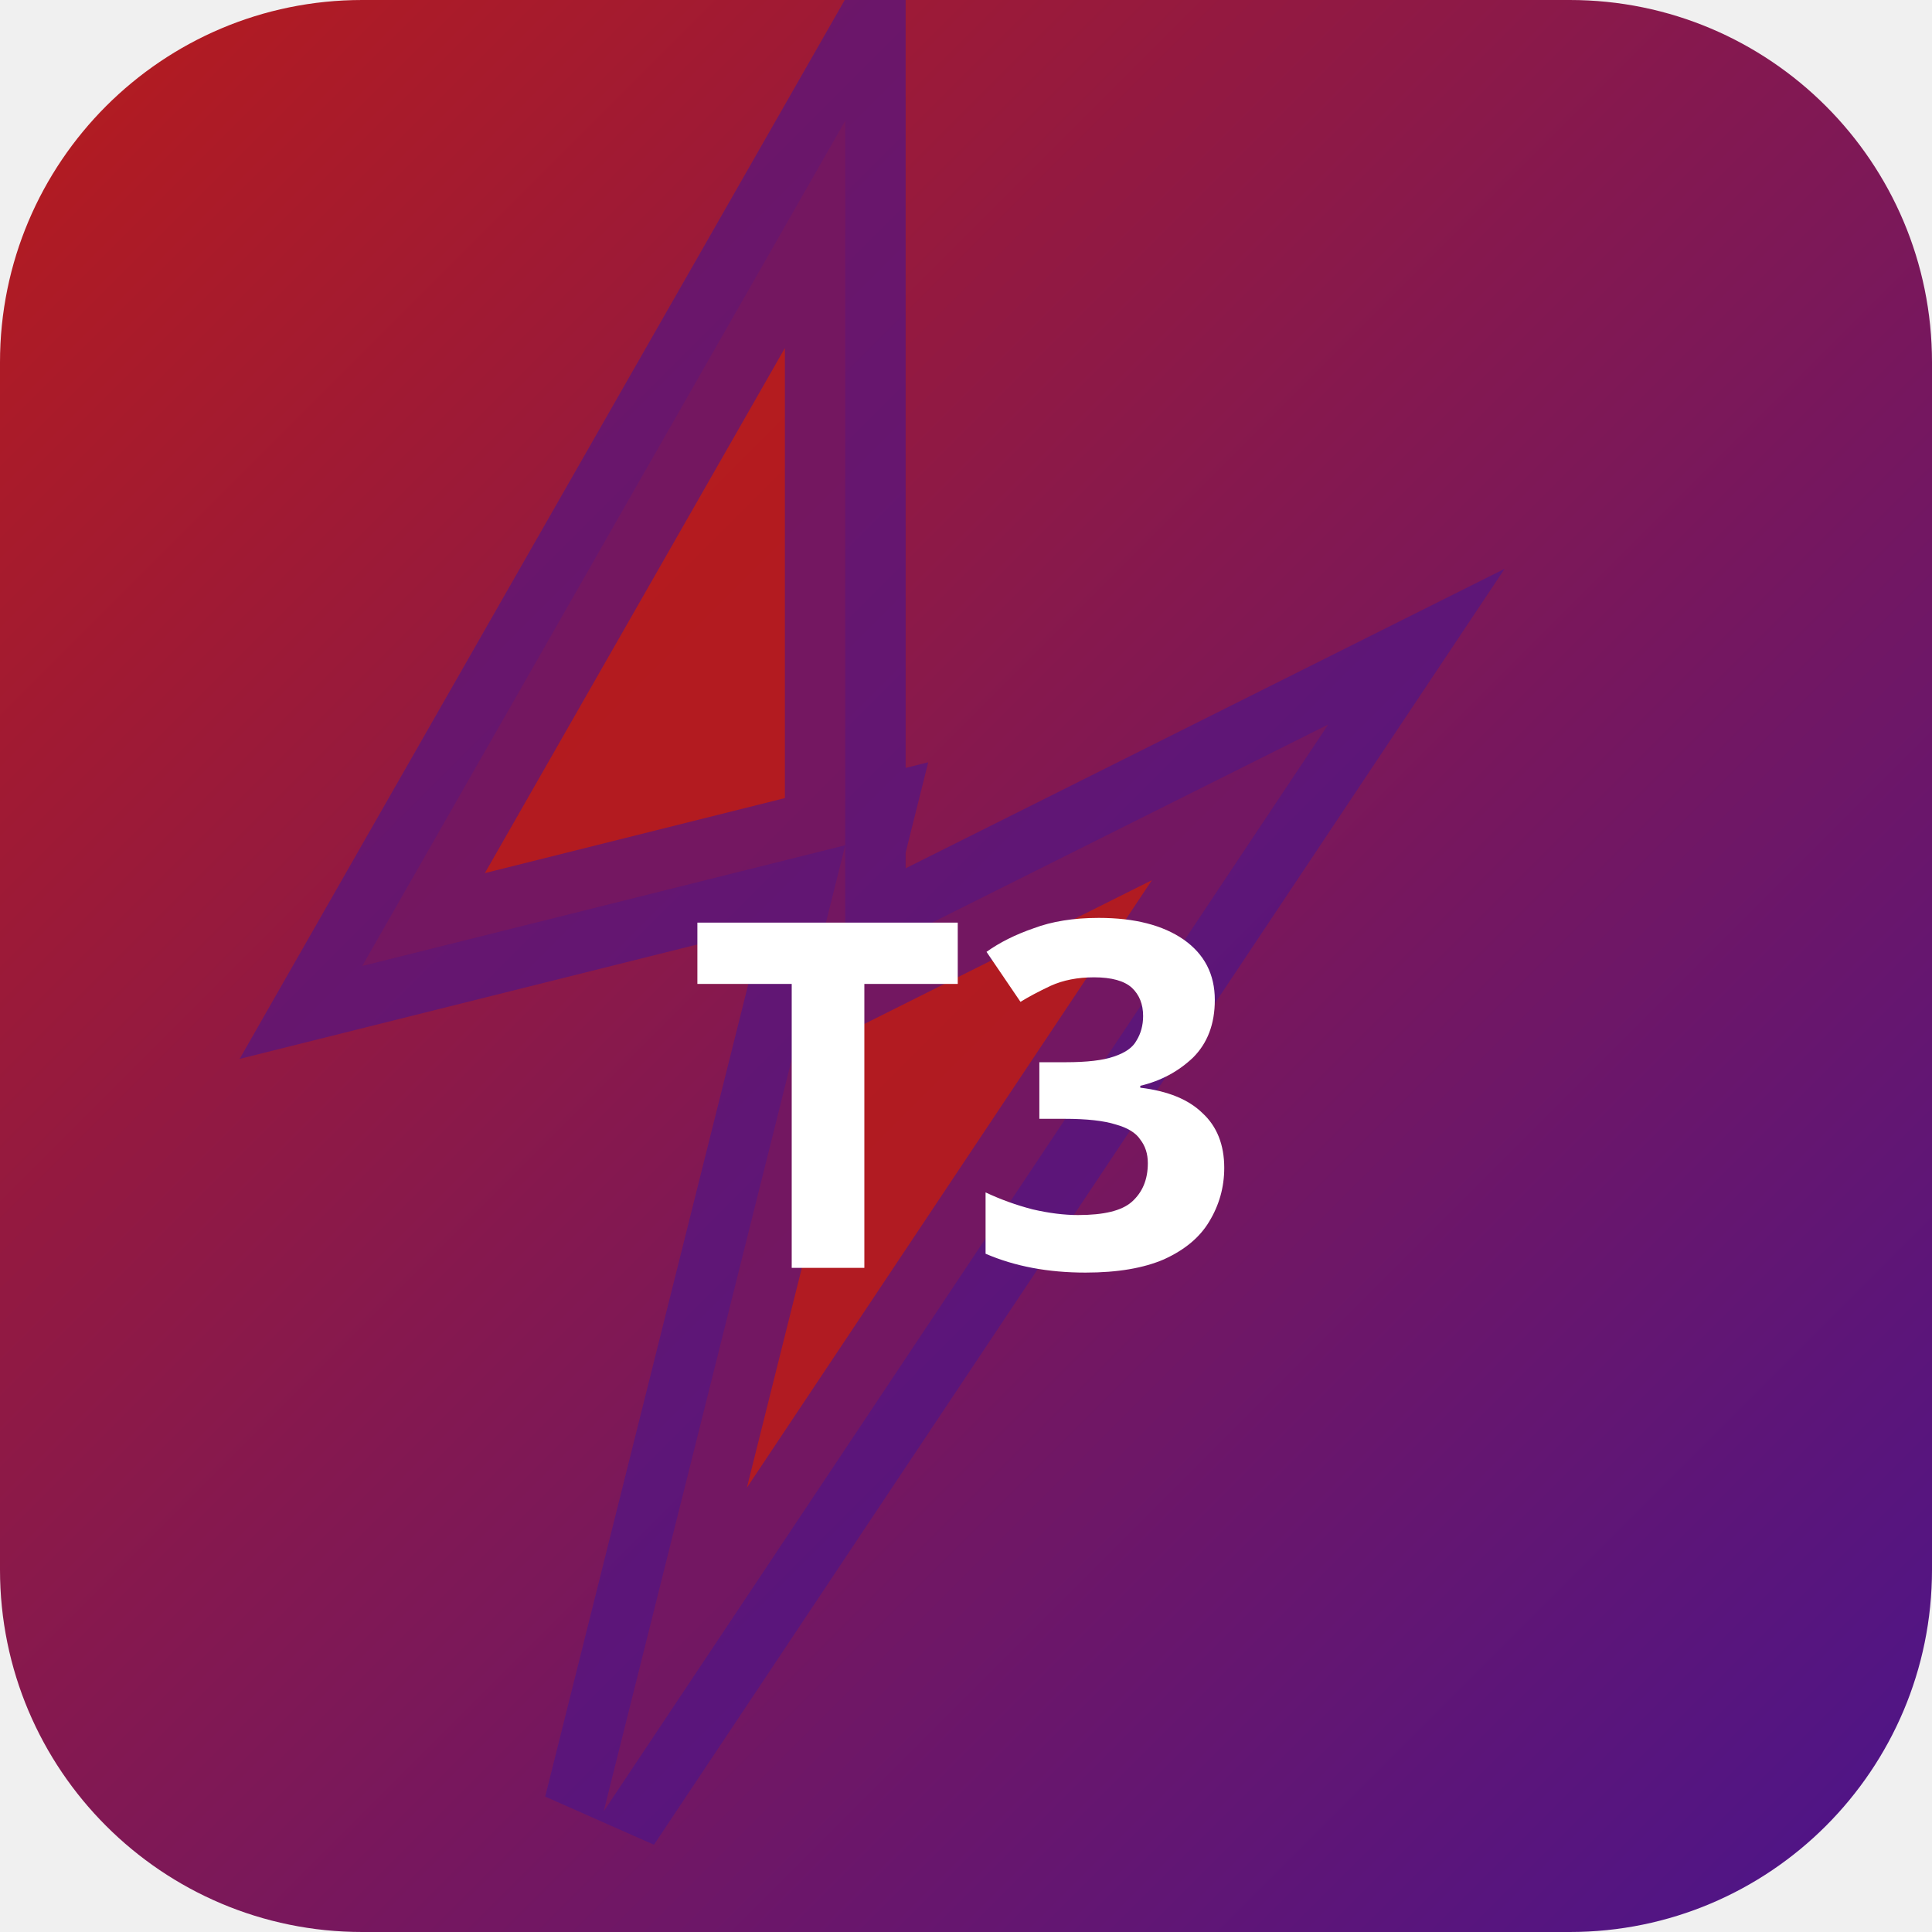
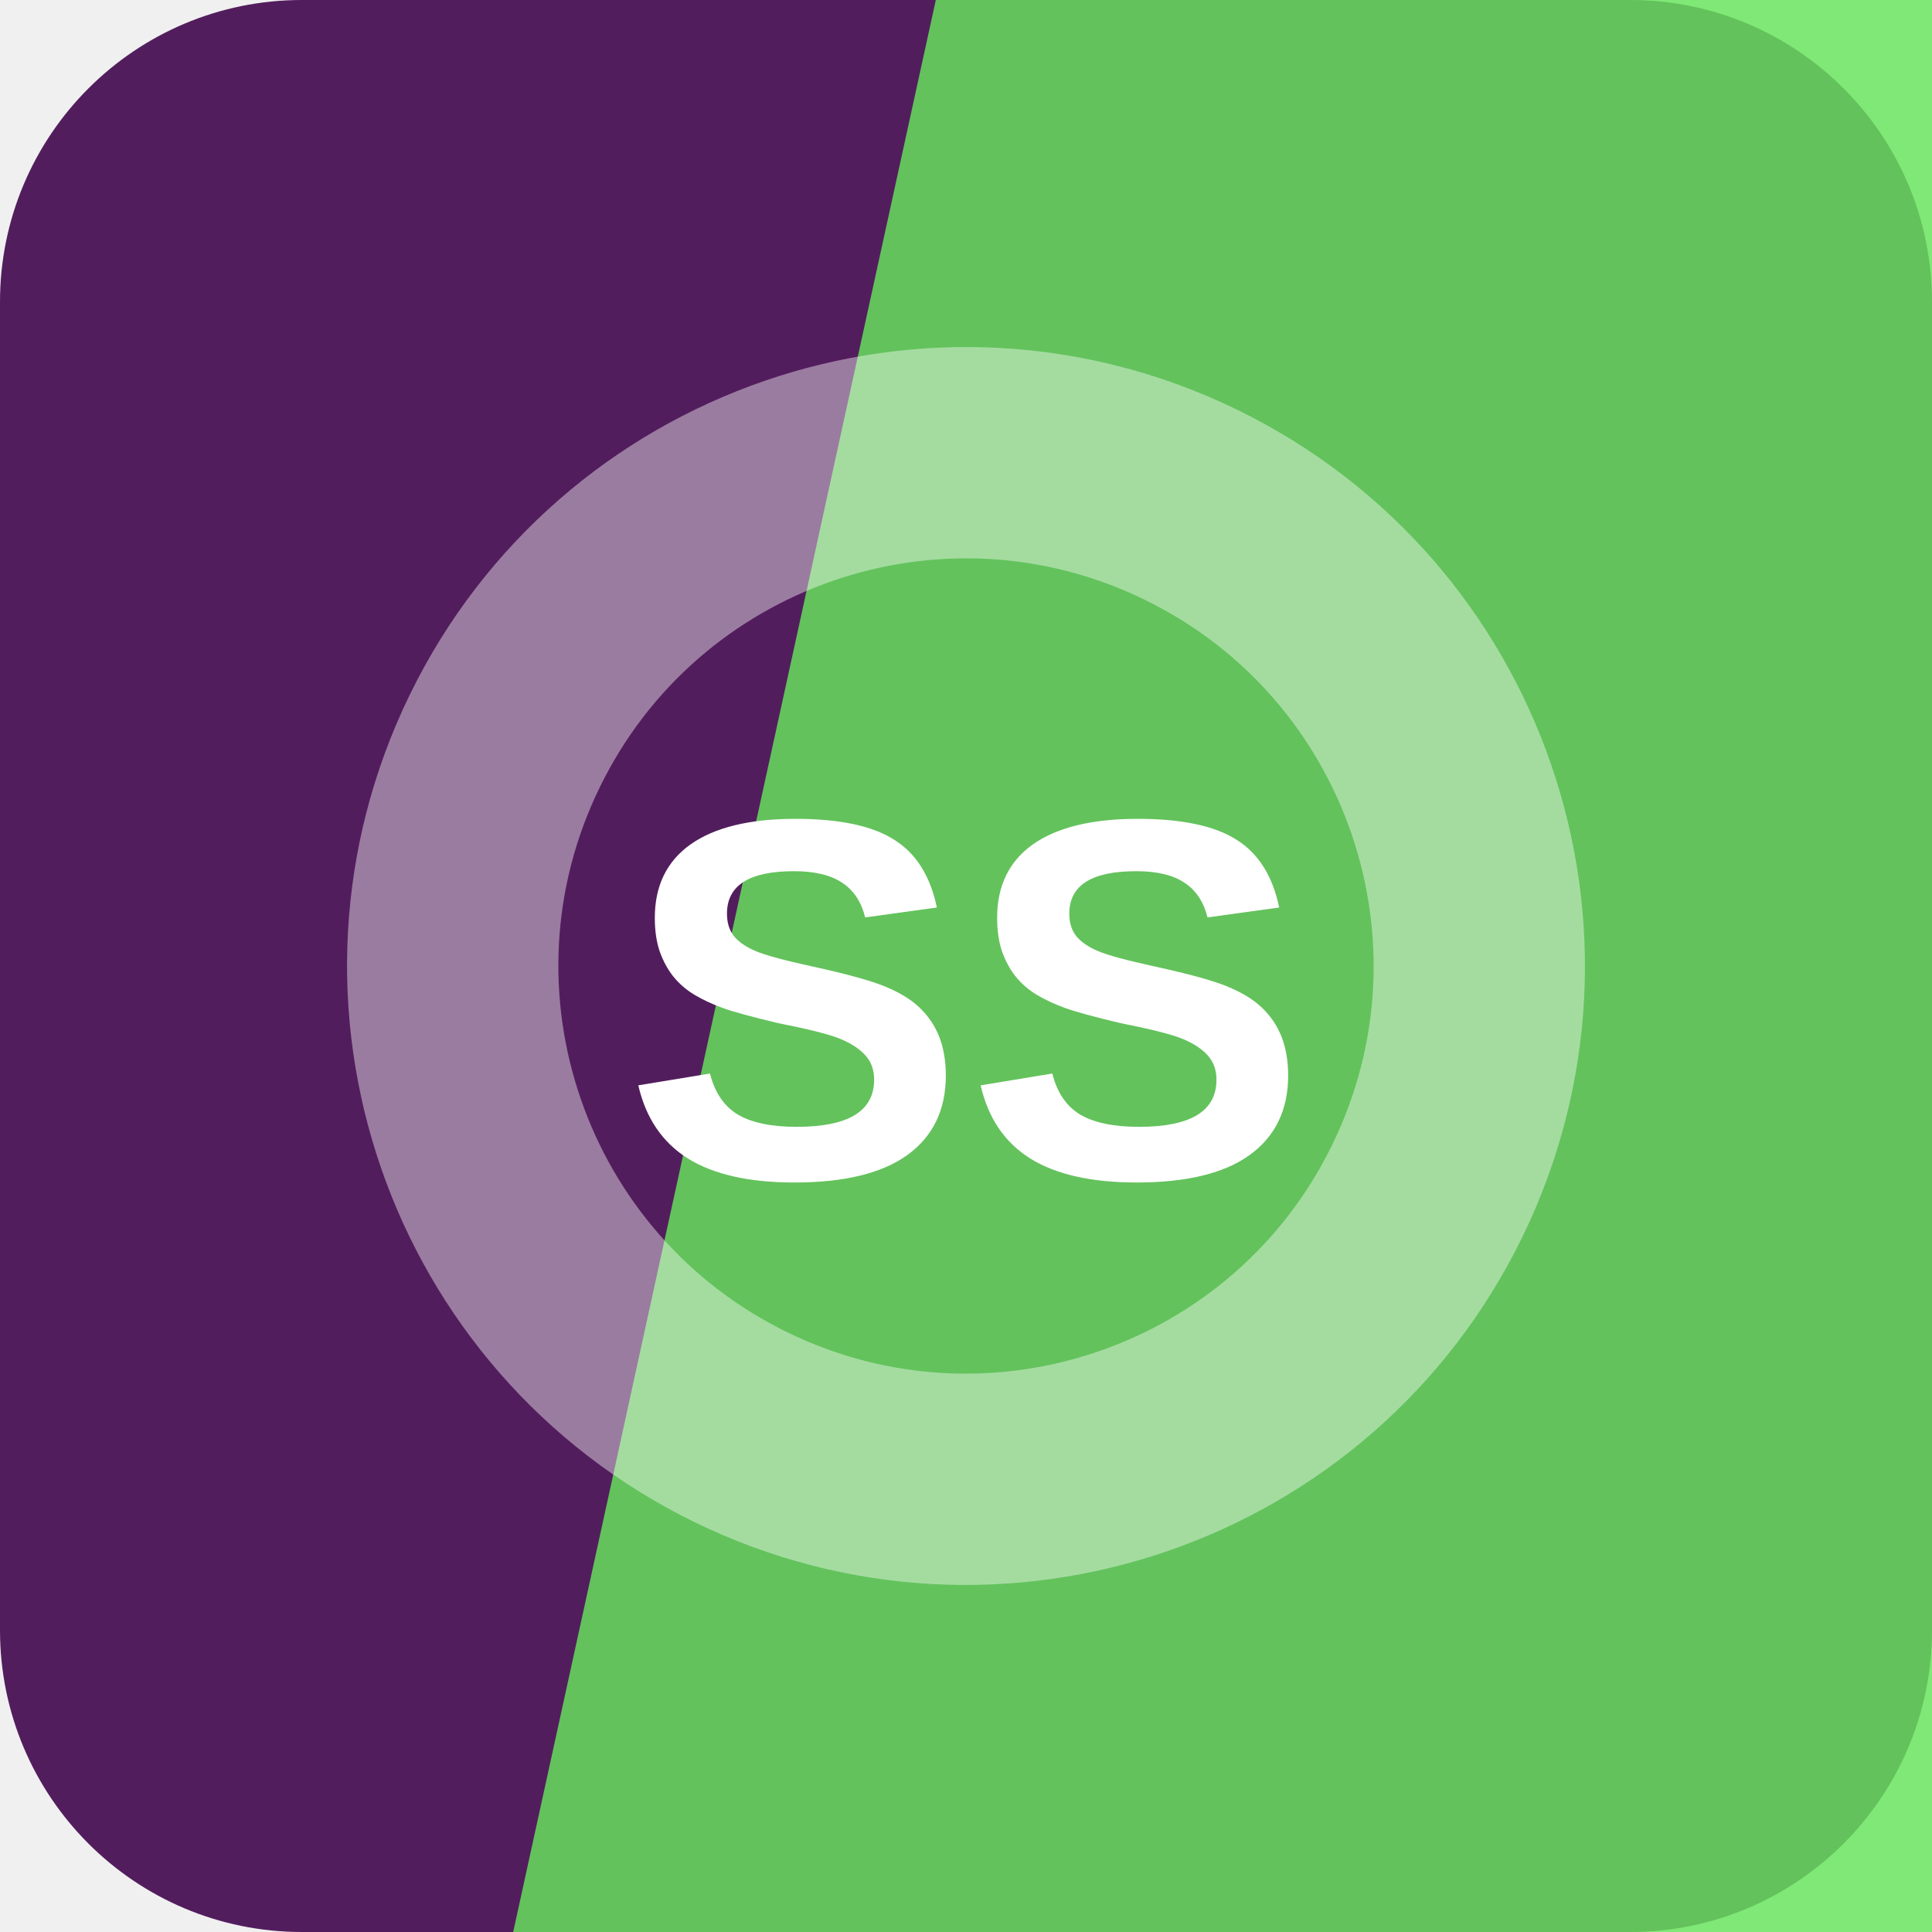
- <svg xmlns="http://www.w3.org/2000/svg" width="32" height="32" viewBox="0 0 32 32">
-   <defs>
-     <linearGradient id="bgt3b0" x1="0" y1="0" x2="1" y2="1">
-       <stop offset="0%" stop-color="#b71c1c" />
-       <stop offset="100%" stop-color="#4a148c" />
-     </linearGradient>
-   </defs>
-   <rect width="32" height="32" rx="6" fill="url(#bgt3b0)" />
-   <polygon points="14,2 6,16 14,14 10,30 22,12 14,16" fill="rgba(183,28,28,0.9)" stroke="rgba(74,20,140,0.6)" stroke-width="2" />
-   <text x="16" y="21" text-anchor="middle" fill="#fff" font-size="8" font-weight="700" font-family="system-ui">T3</text>
+ <svg xmlns="http://www.w3.org/2000/svg" width="64" height="64" viewBox="0 0 64 64" role="img">
+   <rect width="64" height="64" rx="10" fill="hsl(290 52% 24%)" />
+   <path d="M31 0h33v64H17Z" fill="hsl(115 73% 63%)" opacity="0.82" />
+   <g transform="rotate(116 32 32)" opacity="0.42">
+     <circle cx="32" cy="32" r="17" fill="none" stroke="#ffffff" stroke-width="7" />
+   </g>
+   <text x="32" y="39" text-anchor="middle" fill="#ffffff" font-family="Arial,Helvetica,sans-serif" font-size="17" font-weight="700" letter-spacing="0">SS</text>
</svg>
